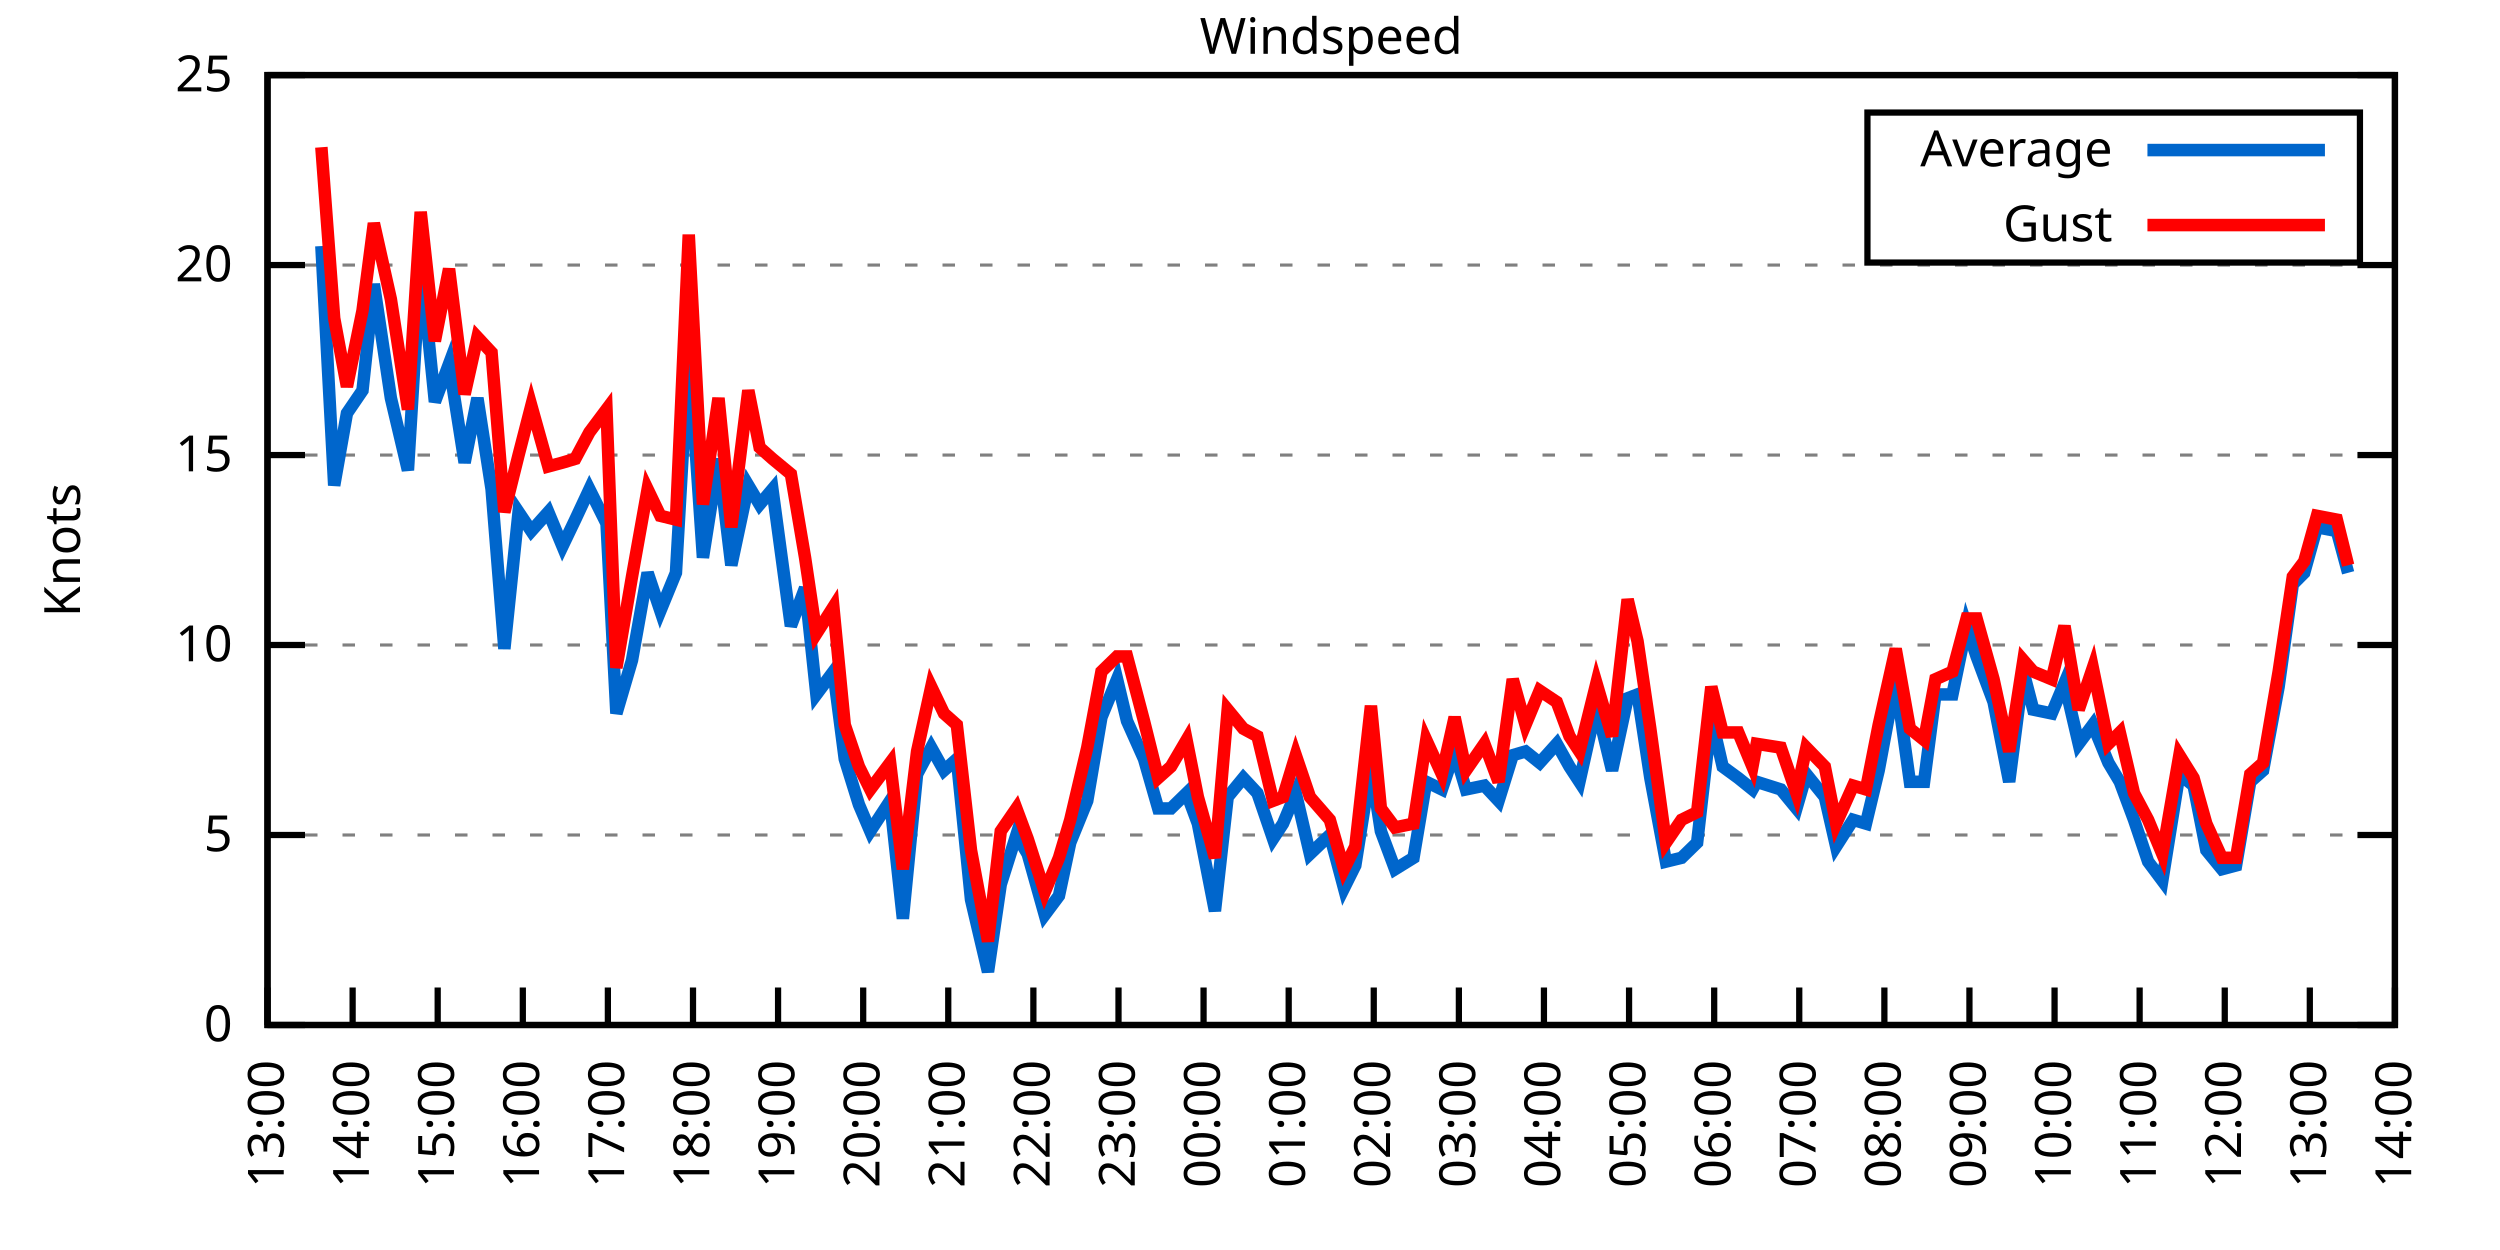
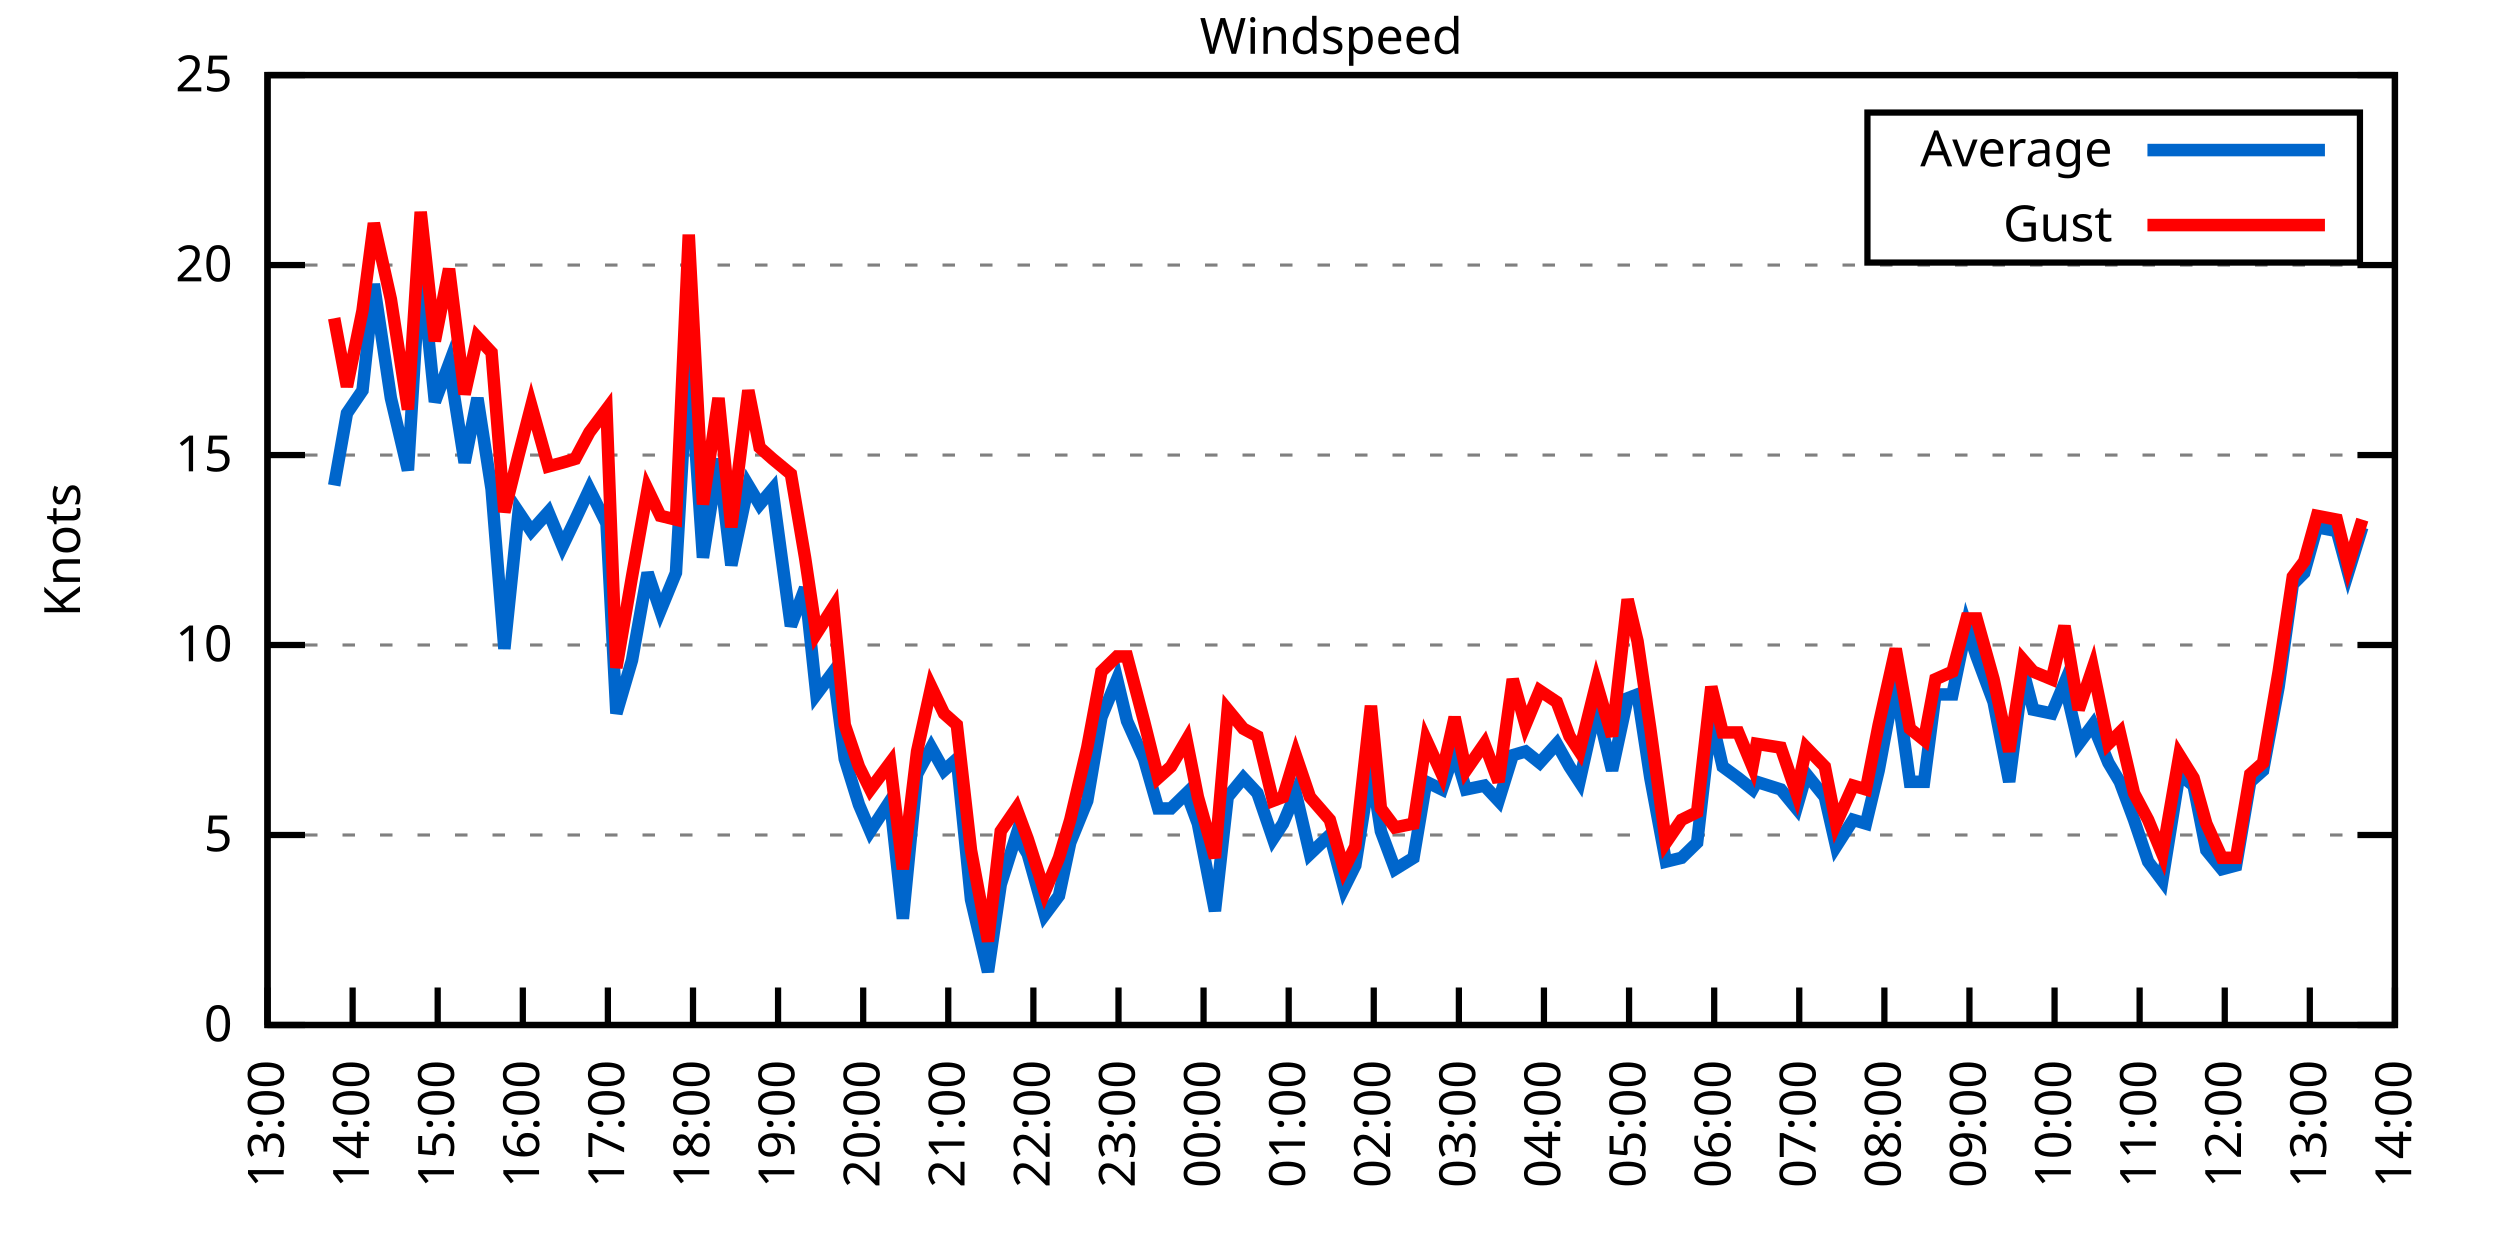
<svg xmlns="http://www.w3.org/2000/svg" xmlns:xlink="http://www.w3.org/1999/xlink" width="400" height="200" viewBox="0 0 400 200">
  <g id="gnuplot_canvas">
    <rect x="0" y="0" width="400" height="200" fill="none" />
    <defs>
      <circle id="gpDot" r="0.5" stroke-width="0.5" stroke="currentColor" />
      <path id="gpPt0" stroke-width="0.333" stroke="currentColor" d="M-1,0 h2 M0,-1 v2" />
      <path id="gpPt1" stroke-width="0.333" stroke="currentColor" d="M-1,-1 L1,1 M1,-1 L-1,1" />
      <path id="gpPt2" stroke-width="0.333" stroke="currentColor" d="M-1,0 L1,0 M0,-1 L0,1 M-1,-1 L1,1 M-1,1 L1,-1" />
      <rect id="gpPt3" stroke-width="0.333" stroke="currentColor" x="-1" y="-1" width="2" height="2" />
      <rect id="gpPt4" stroke-width="0.333" stroke="currentColor" fill="currentColor" x="-1" y="-1" width="2" height="2" />
      <circle id="gpPt5" stroke-width="0.333" stroke="currentColor" cx="0" cy="0" r="1" />
      <use xlink:href="#gpPt5" id="gpPt6" fill="currentColor" stroke="none" />
      <path id="gpPt7" stroke-width="0.333" stroke="currentColor" d="M0,-1.33 L-1.33,0.67 L1.33,0.67 z" />
      <use xlink:href="#gpPt7" id="gpPt8" fill="currentColor" stroke="none" />
      <use xlink:href="#gpPt7" id="gpPt9" stroke="currentColor" transform="rotate(180)" />
      <use xlink:href="#gpPt9" id="gpPt10" fill="currentColor" stroke="none" />
      <use xlink:href="#gpPt3" id="gpPt11" stroke="currentColor" transform="rotate(45)" />
      <use xlink:href="#gpPt11" id="gpPt12" fill="currentColor" stroke="none" />
      <path id="gpPt13" stroke-width="0.333" stroke="currentColor" d="M0,1.330 L1.265,0.411 L0.782,-1.067 L-0.782,-1.076 L-1.265,0.411 z" />
      <use xlink:href="#gpPt13" id="gpPt14" fill="currentColor" stroke="none" />
      <filter id="textbox" filterUnits="objectBoundingBox" x="0" y="0" height="1" width="1">
        <feFlood flood-color="white" flood-opacity="1" result="bgnd" />
        <feComposite in="SourceGraphic" in2="bgnd" operator="atop" />
      </filter>
      <filter id="greybox" filterUnits="objectBoundingBox" x="0" y="0" height="1" width="1">
        <feFlood flood-color="lightgrey" flood-opacity="1" result="grey" />
        <feComposite in="SourceGraphic" in2="grey" operator="atop" />
      </filter>
    </defs>
    <g fill="none" color="white" stroke="currentColor" stroke-width="1.00" stroke-linecap="butt" stroke-linejoin="miter">
</g>
    <g fill="none" color="black" stroke="currentColor" stroke-width="1.00" stroke-linecap="butt" stroke-linejoin="miter">
      <g stroke="none" shape-rendering="crispEdges">
        <polygon fill="rgb(255, 255, 255)" points="42.80,164.00 383.18,164.00 383.18,12.02 42.80,12.02 " />
      </g>
    </g>
    <g fill="none" color="black" stroke="currentColor" stroke-width="1.00" stroke-linecap="butt" stroke-linejoin="miter">
</g>
    <g fill="none" color="black" stroke="black" stroke-width="0.50" stroke-linecap="butt" stroke-linejoin="miter">
</g>
    <g fill="none" color="gray" stroke="currentColor" stroke-width="0.50" stroke-linecap="butt" stroke-linejoin="miter">
      <path stroke="gray" stroke-dasharray="2,4" class="gridline" d="M42.80,164.00 L383.19,164.00  " />
    </g>
    <g fill="none" color="gray" stroke="gray" stroke-width="1.00" stroke-linecap="butt" stroke-linejoin="miter">
</g>
    <g fill="none" color="black" stroke="currentColor" stroke-width="1.00" stroke-linecap="butt" stroke-linejoin="miter">
      <path stroke="black" d="M42.80,164.00 L48.80,164.00 M383.19,164.00 L377.19,164.00  " />
      <g transform="translate(37.20,166.60)" stroke="none" fill="black" font-family="Sans" font-size="8.00" text-anchor="end">
        <text>
          <tspan font-family="Sans"> 0</tspan>
        </text>
      </g>
    </g>
    <g fill="none" color="black" stroke="currentColor" stroke-width="1.00" stroke-linecap="butt" stroke-linejoin="miter">
</g>
    <g fill="none" color="black" stroke="black" stroke-width="0.50" stroke-linecap="butt" stroke-linejoin="miter">
</g>
    <g fill="none" color="gray" stroke="currentColor" stroke-width="0.50" stroke-linecap="butt" stroke-linejoin="miter">
      <path stroke="gray" stroke-dasharray="2,4" class="gridline" d="M42.80,133.60 L383.19,133.60  " />
    </g>
    <g fill="none" color="gray" stroke="gray" stroke-width="1.00" stroke-linecap="butt" stroke-linejoin="miter">
</g>
    <g fill="none" color="black" stroke="currentColor" stroke-width="1.00" stroke-linecap="butt" stroke-linejoin="miter">
      <path stroke="black" d="M42.80,133.60 L48.80,133.60 M383.19,133.60 L377.19,133.60  " />
      <g transform="translate(37.20,136.20)" stroke="none" fill="black" font-family="Sans" font-size="8.00" text-anchor="end">
        <text>
          <tspan font-family="Sans"> 5</tspan>
        </text>
      </g>
    </g>
    <g fill="none" color="black" stroke="currentColor" stroke-width="1.00" stroke-linecap="butt" stroke-linejoin="miter">
</g>
    <g fill="none" color="black" stroke="black" stroke-width="0.50" stroke-linecap="butt" stroke-linejoin="miter">
</g>
    <g fill="none" color="gray" stroke="currentColor" stroke-width="0.50" stroke-linecap="butt" stroke-linejoin="miter">
      <path stroke="gray" stroke-dasharray="2,4" class="gridline" d="M42.80,103.20 L383.19,103.20  " />
    </g>
    <g fill="none" color="gray" stroke="gray" stroke-width="1.00" stroke-linecap="butt" stroke-linejoin="miter">
</g>
    <g fill="none" color="black" stroke="currentColor" stroke-width="1.00" stroke-linecap="butt" stroke-linejoin="miter">
      <path stroke="black" d="M42.80,103.20 L48.80,103.20 M383.19,103.20 L377.19,103.20  " />
      <g transform="translate(37.20,105.80)" stroke="none" fill="black" font-family="Sans" font-size="8.00" text-anchor="end">
        <text>
          <tspan font-family="Sans"> 10</tspan>
        </text>
      </g>
    </g>
    <g fill="none" color="black" stroke="currentColor" stroke-width="1.00" stroke-linecap="butt" stroke-linejoin="miter">
</g>
    <g fill="none" color="black" stroke="black" stroke-width="0.50" stroke-linecap="butt" stroke-linejoin="miter">
</g>
    <g fill="none" color="gray" stroke="currentColor" stroke-width="0.50" stroke-linecap="butt" stroke-linejoin="miter">
      <path stroke="gray" stroke-dasharray="2,4" class="gridline" d="M42.80,72.81 L383.19,72.81  " />
    </g>
    <g fill="none" color="gray" stroke="gray" stroke-width="1.00" stroke-linecap="butt" stroke-linejoin="miter">
</g>
    <g fill="none" color="black" stroke="currentColor" stroke-width="1.00" stroke-linecap="butt" stroke-linejoin="miter">
      <path stroke="black" d="M42.80,72.81 L48.80,72.81 M383.19,72.81 L377.19,72.81  " />
      <g transform="translate(37.20,75.41)" stroke="none" fill="black" font-family="Sans" font-size="8.00" text-anchor="end">
        <text>
          <tspan font-family="Sans"> 15</tspan>
        </text>
      </g>
    </g>
    <g fill="none" color="black" stroke="currentColor" stroke-width="1.00" stroke-linecap="butt" stroke-linejoin="miter">
</g>
    <g fill="none" color="black" stroke="black" stroke-width="0.50" stroke-linecap="butt" stroke-linejoin="miter">
</g>
    <g fill="none" color="gray" stroke="currentColor" stroke-width="0.50" stroke-linecap="butt" stroke-linejoin="miter">
      <path stroke="gray" stroke-dasharray="2,4" class="gridline" d="M42.80,42.41 L383.19,42.41  " />
    </g>
    <g fill="none" color="gray" stroke="gray" stroke-width="1.00" stroke-linecap="butt" stroke-linejoin="miter">
</g>
    <g fill="none" color="black" stroke="currentColor" stroke-width="1.00" stroke-linecap="butt" stroke-linejoin="miter">
      <path stroke="black" d="M42.80,42.41 L48.80,42.41 M383.19,42.41 L377.19,42.41  " />
      <g transform="translate(37.20,45.01)" stroke="none" fill="black" font-family="Sans" font-size="8.00" text-anchor="end">
        <text>
          <tspan font-family="Sans"> 20</tspan>
        </text>
      </g>
    </g>
    <g fill="none" color="black" stroke="currentColor" stroke-width="1.00" stroke-linecap="butt" stroke-linejoin="miter">
</g>
    <g fill="none" color="black" stroke="black" stroke-width="0.50" stroke-linecap="butt" stroke-linejoin="miter">
</g>
    <g fill="none" color="gray" stroke="currentColor" stroke-width="0.50" stroke-linecap="butt" stroke-linejoin="miter">
      <path stroke="gray" stroke-dasharray="2,4" class="gridline" d="M42.80,12.01 L383.19,12.01  " />
    </g>
    <g fill="none" color="gray" stroke="gray" stroke-width="1.00" stroke-linecap="butt" stroke-linejoin="miter">
</g>
    <g fill="none" color="black" stroke="currentColor" stroke-width="1.00" stroke-linecap="butt" stroke-linejoin="miter">
      <path stroke="black" d="M42.80,12.01 L48.80,12.01 M383.19,12.01 L377.19,12.01  " />
      <g transform="translate(37.20,14.61)" stroke="none" fill="black" font-family="Sans" font-size="8.00" text-anchor="end">
        <text>
          <tspan font-family="Sans"> 25</tspan>
        </text>
      </g>
    </g>
    <g fill="none" color="black" stroke="currentColor" stroke-width="1.00" stroke-linecap="butt" stroke-linejoin="miter">
      <path stroke="black" d="M42.80,164.00 L42.80,158.00  " />
      <g transform="translate(45.40,169.60) rotate(270.00)" stroke="none" fill="black" font-family="Sans" font-size="8.00" text-anchor="end">
        <text>
          <tspan font-family="Sans">13:00</tspan>
        </text>
      </g>
    </g>
    <g fill="none" color="black" stroke="currentColor" stroke-width="1.00" stroke-linecap="butt" stroke-linejoin="miter">
      <path stroke="black" d="M56.42,164.00 L56.42,158.00  " />
      <g transform="translate(59.02,169.60) rotate(270.00)" stroke="none" fill="black" font-family="Sans" font-size="8.00" text-anchor="end">
        <text>
          <tspan font-family="Sans">14:00</tspan>
        </text>
      </g>
    </g>
    <g fill="none" color="black" stroke="currentColor" stroke-width="1.00" stroke-linecap="butt" stroke-linejoin="miter">
      <path stroke="black" d="M70.03,164.00 L70.03,158.00  " />
      <g transform="translate(72.63,169.60) rotate(270.00)" stroke="none" fill="black" font-family="Sans" font-size="8.00" text-anchor="end">
        <text>
          <tspan font-family="Sans">15:00</tspan>
        </text>
      </g>
    </g>
    <g fill="none" color="black" stroke="currentColor" stroke-width="1.00" stroke-linecap="butt" stroke-linejoin="miter">
      <path stroke="black" d="M83.65,164.00 L83.65,158.00  " />
      <g transform="translate(86.25,169.60) rotate(270.00)" stroke="none" fill="black" font-family="Sans" font-size="8.00" text-anchor="end">
        <text>
          <tspan font-family="Sans">16:00</tspan>
        </text>
      </g>
    </g>
    <g fill="none" color="black" stroke="currentColor" stroke-width="1.00" stroke-linecap="butt" stroke-linejoin="miter">
      <path stroke="black" d="M97.26,164.00 L97.26,158.00  " />
      <g transform="translate(99.86,169.60) rotate(270.00)" stroke="none" fill="black" font-family="Sans" font-size="8.00" text-anchor="end">
        <text>
          <tspan font-family="Sans">17:00</tspan>
        </text>
      </g>
    </g>
    <g fill="none" color="black" stroke="currentColor" stroke-width="1.00" stroke-linecap="butt" stroke-linejoin="miter">
      <path stroke="black" d="M110.88,164.00 L110.88,158.00  " />
      <g transform="translate(113.48,169.60) rotate(270.00)" stroke="none" fill="black" font-family="Sans" font-size="8.00" text-anchor="end">
        <text>
          <tspan font-family="Sans">18:00</tspan>
        </text>
      </g>
    </g>
    <g fill="none" color="black" stroke="currentColor" stroke-width="1.00" stroke-linecap="butt" stroke-linejoin="miter">
      <path stroke="black" d="M124.49,164.00 L124.49,158.00  " />
      <g transform="translate(127.09,169.60) rotate(270.00)" stroke="none" fill="black" font-family="Sans" font-size="8.00" text-anchor="end">
        <text>
          <tspan font-family="Sans">19:00</tspan>
        </text>
      </g>
    </g>
    <g fill="none" color="black" stroke="currentColor" stroke-width="1.00" stroke-linecap="butt" stroke-linejoin="miter">
      <path stroke="black" d="M138.11,164.00 L138.11,158.00  " />
      <g transform="translate(140.71,169.60) rotate(270.00)" stroke="none" fill="black" font-family="Sans" font-size="8.00" text-anchor="end">
        <text>
          <tspan font-family="Sans">20:00</tspan>
        </text>
      </g>
    </g>
    <g fill="none" color="black" stroke="currentColor" stroke-width="1.00" stroke-linecap="butt" stroke-linejoin="miter">
      <path stroke="black" d="M151.72,164.00 L151.72,158.00  " />
      <g transform="translate(154.32,169.60) rotate(270.00)" stroke="none" fill="black" font-family="Sans" font-size="8.00" text-anchor="end">
        <text>
          <tspan font-family="Sans">21:00</tspan>
        </text>
      </g>
    </g>
    <g fill="none" color="black" stroke="currentColor" stroke-width="1.00" stroke-linecap="butt" stroke-linejoin="miter">
      <path stroke="black" d="M165.34,164.00 L165.34,158.00  " />
      <g transform="translate(167.94,169.60) rotate(270.00)" stroke="none" fill="black" font-family="Sans" font-size="8.00" text-anchor="end">
        <text>
          <tspan font-family="Sans">22:00</tspan>
        </text>
      </g>
    </g>
    <g fill="none" color="black" stroke="currentColor" stroke-width="1.00" stroke-linecap="butt" stroke-linejoin="miter">
      <path stroke="black" d="M178.96,164.00 L178.96,158.00  " />
      <g transform="translate(181.56,169.60) rotate(270.00)" stroke="none" fill="black" font-family="Sans" font-size="8.00" text-anchor="end">
        <text>
          <tspan font-family="Sans">23:00</tspan>
        </text>
      </g>
    </g>
    <g fill="none" color="black" stroke="currentColor" stroke-width="1.00" stroke-linecap="butt" stroke-linejoin="miter">
      <path stroke="black" d="M192.57,164.00 L192.57,158.00  " />
      <g transform="translate(195.17,169.60) rotate(270.00)" stroke="none" fill="black" font-family="Sans" font-size="8.00" text-anchor="end">
        <text>
          <tspan font-family="Sans">00:00</tspan>
        </text>
      </g>
    </g>
    <g fill="none" color="black" stroke="currentColor" stroke-width="1.00" stroke-linecap="butt" stroke-linejoin="miter">
      <path stroke="black" d="M206.19,164.00 L206.19,158.00  " />
      <g transform="translate(208.79,169.60) rotate(270.00)" stroke="none" fill="black" font-family="Sans" font-size="8.00" text-anchor="end">
        <text>
          <tspan font-family="Sans">01:00</tspan>
        </text>
      </g>
    </g>
    <g fill="none" color="black" stroke="currentColor" stroke-width="1.00" stroke-linecap="butt" stroke-linejoin="miter">
      <path stroke="black" d="M219.80,164.00 L219.80,158.00  " />
      <g transform="translate(222.40,169.60) rotate(270.00)" stroke="none" fill="black" font-family="Sans" font-size="8.00" text-anchor="end">
        <text>
          <tspan font-family="Sans">02:00</tspan>
        </text>
      </g>
    </g>
    <g fill="none" color="black" stroke="currentColor" stroke-width="1.00" stroke-linecap="butt" stroke-linejoin="miter">
      <path stroke="black" d="M233.42,164.00 L233.42,158.00  " />
      <g transform="translate(236.02,169.60) rotate(270.00)" stroke="none" fill="black" font-family="Sans" font-size="8.00" text-anchor="end">
        <text>
          <tspan font-family="Sans">03:00</tspan>
        </text>
      </g>
    </g>
    <g fill="none" color="black" stroke="currentColor" stroke-width="1.00" stroke-linecap="butt" stroke-linejoin="miter">
      <path stroke="black" d="M247.03,164.00 L247.03,158.00  " />
      <g transform="translate(249.63,169.60) rotate(270.00)" stroke="none" fill="black" font-family="Sans" font-size="8.00" text-anchor="end">
        <text>
          <tspan font-family="Sans">04:00</tspan>
        </text>
      </g>
    </g>
    <g fill="none" color="black" stroke="currentColor" stroke-width="1.00" stroke-linecap="butt" stroke-linejoin="miter">
      <path stroke="black" d="M260.65,164.00 L260.65,158.00  " />
      <g transform="translate(263.25,169.60) rotate(270.00)" stroke="none" fill="black" font-family="Sans" font-size="8.00" text-anchor="end">
        <text>
          <tspan font-family="Sans">05:00</tspan>
        </text>
      </g>
    </g>
    <g fill="none" color="black" stroke="currentColor" stroke-width="1.00" stroke-linecap="butt" stroke-linejoin="miter">
      <path stroke="black" d="M274.27,164.00 L274.27,158.00  " />
      <g transform="translate(276.87,169.60) rotate(270.00)" stroke="none" fill="black" font-family="Sans" font-size="8.00" text-anchor="end">
        <text>
          <tspan font-family="Sans">06:00</tspan>
        </text>
      </g>
    </g>
    <g fill="none" color="black" stroke="currentColor" stroke-width="1.00" stroke-linecap="butt" stroke-linejoin="miter">
      <path stroke="black" d="M287.88,164.00 L287.88,158.00  " />
      <g transform="translate(290.48,169.60) rotate(270.00)" stroke="none" fill="black" font-family="Sans" font-size="8.00" text-anchor="end">
        <text>
          <tspan font-family="Sans">07:00</tspan>
        </text>
      </g>
    </g>
    <g fill="none" color="black" stroke="currentColor" stroke-width="1.00" stroke-linecap="butt" stroke-linejoin="miter">
      <path stroke="black" d="M301.50,164.00 L301.50,158.00  " />
      <g transform="translate(304.10,169.60) rotate(270.00)" stroke="none" fill="black" font-family="Sans" font-size="8.00" text-anchor="end">
        <text>
          <tspan font-family="Sans">08:00</tspan>
        </text>
      </g>
    </g>
    <g fill="none" color="black" stroke="currentColor" stroke-width="1.00" stroke-linecap="butt" stroke-linejoin="miter">
      <path stroke="black" d="M315.11,164.00 L315.11,158.00  " />
      <g transform="translate(317.71,169.60) rotate(270.00)" stroke="none" fill="black" font-family="Sans" font-size="8.00" text-anchor="end">
        <text>
          <tspan font-family="Sans">09:00</tspan>
        </text>
      </g>
    </g>
    <g fill="none" color="black" stroke="currentColor" stroke-width="1.00" stroke-linecap="butt" stroke-linejoin="miter">
      <path stroke="black" d="M328.73,164.00 L328.73,158.00  " />
      <g transform="translate(331.33,169.60) rotate(270.00)" stroke="none" fill="black" font-family="Sans" font-size="8.00" text-anchor="end">
        <text>
          <tspan font-family="Sans">10:00</tspan>
        </text>
      </g>
    </g>
    <g fill="none" color="black" stroke="currentColor" stroke-width="1.00" stroke-linecap="butt" stroke-linejoin="miter">
      <path stroke="black" d="M342.34,164.00 L342.34,158.00  " />
      <g transform="translate(344.94,169.60) rotate(270.00)" stroke="none" fill="black" font-family="Sans" font-size="8.00" text-anchor="end">
        <text>
          <tspan font-family="Sans">11:00</tspan>
        </text>
      </g>
    </g>
    <g fill="none" color="black" stroke="currentColor" stroke-width="1.00" stroke-linecap="butt" stroke-linejoin="miter">
      <path stroke="black" d="M355.96,164.00 L355.96,158.00  " />
      <g transform="translate(358.56,169.60) rotate(270.00)" stroke="none" fill="black" font-family="Sans" font-size="8.00" text-anchor="end">
        <text>
          <tspan font-family="Sans">12:00</tspan>
        </text>
      </g>
    </g>
    <g fill="none" color="black" stroke="currentColor" stroke-width="1.00" stroke-linecap="butt" stroke-linejoin="miter">
      <path stroke="black" d="M369.57,164.00 L369.57,158.00  " />
      <g transform="translate(372.17,169.60) rotate(270.00)" stroke="none" fill="black" font-family="Sans" font-size="8.00" text-anchor="end">
        <text>
          <tspan font-family="Sans">13:00</tspan>
        </text>
      </g>
    </g>
    <g fill="none" color="black" stroke="currentColor" stroke-width="1.00" stroke-linecap="butt" stroke-linejoin="miter">
      <path stroke="black" d="M383.19,164.00 L383.19,158.00  " />
      <g transform="translate(385.79,169.60) rotate(270.00)" stroke="none" fill="black" font-family="Sans" font-size="8.00" text-anchor="end">
        <text>
          <tspan font-family="Sans">14:00</tspan>
        </text>
      </g>
    </g>
    <g fill="none" color="black" stroke="currentColor" stroke-width="1.00" stroke-linecap="butt" stroke-linejoin="miter">
</g>
    <g fill="none" color="black" stroke="currentColor" stroke-width="1.00" stroke-linecap="butt" stroke-linejoin="miter">
      <path stroke="black" d="M42.80,12.01 L42.80,164.00 L383.19,164.00 L383.19,12.01 L42.80,12.01 Z  " />
    </g>
    <g fill="none" color="black" stroke="currentColor" stroke-width="1.00" stroke-linecap="butt" stroke-linejoin="miter">
</g>
    <g fill="none" color="black" stroke="currentColor" stroke-width="1.00" stroke-linecap="butt" stroke-linejoin="miter">
      <path stroke="black" d="M298.79,42.01 L298.79,18.01 L377.59,18.01 L377.59,42.01 L298.79,42.01 Z  " />
    </g>
    <g id="Windspeed_plot_1">
      <g fill="none" color="white" stroke="black" stroke-width="2.00" stroke-linecap="butt" stroke-linejoin="miter">
</g>
      <g fill="none" color="black" stroke="currentColor" stroke-width="2.00" stroke-linecap="butt" stroke-linejoin="miter">
        <g transform="translate(337.99,26.61)" stroke="none" fill="black" font-family="Sans" font-size="8.00" text-anchor="end">
          <text>
            <tspan font-family="Sans">Average</tspan>
          </text>
        </g>
      </g>
      <g fill="none" color="black" stroke="currentColor" stroke-width="2.00" stroke-linecap="butt" stroke-linejoin="miter">
-         <path stroke="rgb(  0, 102, 204)" d="M343.59,24.01 L371.99,24.01 M51.42,39.37 L53.47,77.67 L55.51,66.12 L58.00,62.47 L59.82,45.45 L62.54,63.69   L65.27,75.24 L67.31,41.80 L69.58,64.29 L71.85,58.21 L74.34,74.02 L76.39,63.69 L78.65,78.28 L80.70,103.81   L82.97,81.93 L85.01,84.97 L87.73,81.93 L90.00,87.40 L92.04,83.14 L94.31,78.28 L97.04,83.75 L98.62,114.15   L101.12,105.64 L103.62,91.65 L105.66,97.73 L108.15,91.65 L110.20,55.78 L112.47,89.22 L114.96,73.41 L117.01,90.44   L119.73,77.67 L121.54,80.71 L123.59,78.28 L126.54,100.16 L128.81,94.08 L130.62,111.11 L133.34,107.46 L135.16,121.44   L137.43,128.74 L139.24,132.99 L142.42,128.13 L144.46,146.98 L146.73,123.87 L149.00,119.62 L151.04,123.27 L153.09,121.44   L155.36,143.94 L158.08,155.49 L160.12,141.51 L162.62,133.60 L164.43,136.64 L167.16,146.37 L169.43,143.33 L171.24,134.82   L173.96,128.13 L176.23,114.76 L178.73,108.68 L180.32,115.36 L183.04,121.44 L185.31,129.35 L187.35,129.35 L189.85,126.91   L191.66,131.78 L194.39,145.76 L196.43,127.52 L198.93,124.48 L201.19,126.91 L203.69,134.21 L205.28,131.78 L207.32,126.91   L209.59,136.64 L212.77,133.60 L215.04,142.11 L216.85,138.47 L219.35,122.66 L220.94,132.99 L223.21,139.07 L226.16,137.25   L228.20,125.09 L230.70,126.31 L232.74,120.23 L234.55,126.31 L237.50,125.70 L239.77,128.13 L242.04,120.83 L244.08,120.23   L246.35,122.05 L249.08,119.01 L251.12,122.66 L252.71,125.09 L255.43,112.93 L257.93,123.27 L260.42,111.72 L262.01,111.11   L264.05,124.48 L266.55,137.86 L269.05,137.25 L271.54,134.82 L273.81,114.76 L275.63,122.66 L278.12,124.48 L280.39,126.31   L281.07,125.09 L284.93,126.31 L287.43,129.35 L289.02,123.87 L291.97,127.52 L293.78,135.43 L296.50,131.17 L298.55,131.78   L300.59,123.27 L303.31,108.68 L305.58,125.09 L307.85,125.09 L309.67,111.11 L312.39,111.11 L314.66,100.16 L316.25,105.03   L318.97,112.32 L321.47,125.09 L323.74,107.46 L325.32,113.54 L328.27,114.15 L330.32,109.28 L332.59,119.01 L334.85,115.97   L337.35,122.05 L339.17,125.09 L341.44,131.17 L343.70,137.86 L345.97,140.90 L348.70,123.87 L350.97,125.70 L353.01,136.03   L355.50,139.07 L357.77,138.47 L360.04,125.09 L362.09,123.27 L364.58,109.89 L366.85,93.48 L368.67,91.65 L370.71,84.36   L373.89,84.97 L375.70,91.65  " />
+         <path stroke="rgb(  0, 102, 204)" d="M343.59,24.01 L371.99,24.01 M53.47,77.67 L55.51,66.12 L58.00,62.47 L59.82,45.45 L62.54,63.69 L65.27,75.24   L67.31,41.80 L69.58,64.29 L71.85,58.21 L74.34,74.02 L76.39,63.69 L78.65,78.28 L80.70,103.81 L82.97,81.93   L85.01,84.97 L87.73,81.93 L90.00,87.40 L92.04,83.14 L94.31,78.28 L97.04,83.75 L98.62,114.15 L101.12,105.64   L103.62,91.65 L105.66,97.73 L108.15,91.65 L110.20,55.78 L112.47,89.22 L114.96,73.41 L117.01,90.44 L119.73,77.67   L121.54,80.71 L123.59,78.28 L126.54,100.16 L128.81,94.08 L130.62,111.11 L133.34,107.46 L135.16,121.44 L137.43,128.74   L139.24,132.99 L142.42,128.13 L144.46,146.98 L146.73,123.87 L149.00,119.62 L151.04,123.27 L153.09,121.44 L155.36,143.94   L158.08,155.49 L160.12,141.51 L162.62,133.60 L164.43,136.64 L167.16,146.37 L169.43,143.33 L171.24,134.82 L173.96,128.13   L176.23,114.76 L178.73,108.68 L180.32,115.36 L183.04,121.44 L185.31,129.35 L187.35,129.35 L189.85,126.91 L191.66,131.78   L194.39,145.76 L196.43,127.52 L198.93,124.48 L201.19,126.91 L203.69,134.21 L205.28,131.78 L207.32,126.91 L209.59,136.64   L212.77,133.60 L215.04,142.11 L216.85,138.47 L219.35,122.66 L220.94,132.99 L223.21,139.07 L226.16,137.25 L228.20,125.09   L230.70,126.31 L232.74,120.23 L234.55,126.31 L237.50,125.70 L239.77,128.13 L242.04,120.83 L244.08,120.23 L246.35,122.05   L249.08,119.01 L251.12,122.66 L252.71,125.09 L255.43,112.93 L257.93,123.27 L260.42,111.72 L262.01,111.11 L264.05,124.48   L266.55,137.86 L269.05,137.25 L271.54,134.82 L273.81,114.76 L275.63,122.66 L278.12,124.48 L280.39,126.31 L281.07,125.09   L284.93,126.31 L287.43,129.35 L289.02,123.87 L291.97,127.52 L293.78,135.43 L296.50,131.17 L298.55,131.78 L300.59,123.27   L303.31,108.68 L305.58,125.09 L307.85,125.09 L309.67,111.11 L312.39,111.11 L314.66,100.16 L316.25,105.03 L318.97,112.32   L321.47,125.09 L323.74,107.46 L325.32,113.54 L328.27,114.15 L330.32,109.28 L332.59,119.01 L334.85,115.97 L337.35,122.05   L339.17,125.09 L341.44,131.17 L343.70,137.86 L345.97,140.90 L348.70,123.87 L350.97,125.70 L353.01,136.03 L355.50,139.07   L357.77,138.47 L360.04,125.09 L362.09,123.27 L364.58,109.89 L366.85,93.48 L368.67,91.65 L370.71,84.36 L373.89,84.97   L375.70,91.65 L377.97,84.36  " />
      </g>
    </g>
    <g id="Windspeed_plot_2">
      <g fill="none" color="black" stroke="currentColor" stroke-width="2.00" stroke-linecap="butt" stroke-linejoin="miter">
        <g transform="translate(337.99,38.61)" stroke="none" fill="black" font-family="Sans" font-size="8.00" text-anchor="end">
          <text>
            <tspan font-family="Sans">Gust</tspan>
          </text>
        </g>
      </g>
      <g fill="none" color="black" stroke="currentColor" stroke-width="2.00" stroke-linecap="butt" stroke-linejoin="miter">
-         <path stroke="rgb(255,   0,   0)" d="M343.59,36.01 L371.99,36.01 M51.42,23.56 L53.47,50.92 L55.51,61.86 L58.00,49.70 L59.82,35.72 L62.54,47.88   L65.27,65.51 L67.31,33.90 L69.58,54.57 L71.85,43.02 L74.34,63.08 L76.39,53.96 L78.65,56.39 L80.70,81.93   L82.97,72.81 L85.01,64.90 L87.73,74.63 L90.00,74.02 L92.04,73.41 L94.31,69.16 L97.04,65.51 L98.62,106.85   L101.12,92.26 L103.62,78.28 L105.66,82.53 L108.15,83.14 L110.20,37.54 L112.47,80.71 L114.96,63.69 L117.01,84.36   L119.73,62.47 L121.54,71.59 L123.59,73.41 L126.54,75.85 L128.81,89.22 L130.62,101.38 L133.34,97.12 L135.16,115.97   L137.43,122.66 L139.24,126.31 L142.42,122.05 L144.46,139.07 L146.73,120.23 L149.00,109.89 L151.04,114.15 L153.09,115.97   L155.36,136.03 L158.08,150.62 L160.12,132.99 L162.62,129.35 L164.43,134.21 L167.16,142.72 L169.43,137.25 L171.24,131.17   L173.96,119.62 L176.23,107.46 L178.73,105.03 L180.32,105.03 L183.04,115.36 L185.31,124.48 L187.35,122.66 L189.85,118.40   L191.66,127.52 L194.39,137.25 L196.43,113.54 L198.93,116.58 L201.19,117.80 L203.69,128.13 L205.28,127.52 L207.32,120.83   L209.59,127.52 L212.77,131.17 L215.04,139.07 L216.85,135.43 L219.35,112.93 L220.94,129.35 L223.21,132.39 L226.16,131.78   L228.20,118.40 L230.70,123.87 L232.74,114.76 L234.55,123.27 L237.50,119.01 L239.77,125.09 L242.04,108.68 L244.08,115.97   L246.35,110.50 L249.08,112.32 L251.12,117.80 L252.71,120.23 L255.43,109.28 L257.93,117.80 L260.42,95.91 L262.01,102.60   L264.05,116.58 L266.55,134.82 L269.05,131.17 L271.54,129.95 L273.81,109.89 L275.63,117.19 L278.12,117.19 L280.39,122.66   L281.07,119.01 L284.93,119.62 L287.43,126.91 L289.02,119.62 L291.97,122.66 L293.78,131.78 L296.50,125.70 L298.55,126.31   L300.59,115.97 L303.31,103.81 L305.58,116.58 L307.85,118.40 L309.67,108.68 L312.39,107.46 L314.66,98.95 L316.25,98.95   L318.97,108.68 L321.47,120.23 L323.74,105.64 L325.32,107.46 L328.27,108.68 L330.32,100.16 L332.59,113.54 L334.85,106.85   L337.35,119.01 L339.17,117.19 L341.44,126.91 L343.70,131.17 L345.97,136.64 L348.70,120.83 L350.97,124.48 L353.01,131.78   L355.50,137.25 L357.77,137.25 L360.04,123.87 L362.09,122.05 L364.58,107.46 L366.85,92.26 L368.67,89.83 L370.71,82.53   L373.89,83.14 L375.70,90.44  " />
+         <path stroke="rgb(255,   0,   0)" d="M343.59,36.01 L371.99,36.01 M53.47,50.92 L55.51,61.86 L58.00,49.70 L59.82,35.72 L62.54,47.88 L65.27,65.51   L67.31,33.90 L69.58,54.57 L71.85,43.02 L74.34,63.08 L76.39,53.96 L78.65,56.39 L80.70,81.93 L82.97,72.81   L85.01,64.90 L87.73,74.63 L90.00,74.02 L92.04,73.41 L94.31,69.16 L97.04,65.51 L98.62,106.85 L101.12,92.26   L103.62,78.28 L105.66,82.53 L108.15,83.14 L110.20,37.54 L112.47,80.71 L114.96,63.69 L117.01,84.36 L119.73,62.47   L121.54,71.59 L123.59,73.41 L126.54,75.85 L128.81,89.22 L130.62,101.38 L133.34,97.12 L135.16,115.97 L137.43,122.66   L139.24,126.31 L142.42,122.05 L144.46,139.07 L146.73,120.23 L149.00,109.89 L151.04,114.15 L153.09,115.97 L155.36,136.03   L158.08,150.62 L160.12,132.99 L162.62,129.35 L164.43,134.21 L167.16,142.72 L169.43,137.25 L171.24,131.17 L173.96,119.62   L176.23,107.46 L178.73,105.03 L180.32,105.03 L183.04,115.36 L185.31,124.48 L187.35,122.66 L189.85,118.40 L191.66,127.52   L194.39,137.25 L196.43,113.54 L198.93,116.58 L201.19,117.80 L203.69,128.13 L205.28,127.52 L207.32,120.83 L209.59,127.52   L212.77,131.17 L215.04,139.07 L216.85,135.43 L219.35,112.93 L220.94,129.35 L223.21,132.39 L226.16,131.78 L228.20,118.40   L230.70,123.87 L232.74,114.76 L234.55,123.27 L237.50,119.01 L239.77,125.09 L242.04,108.68 L244.08,115.97 L246.35,110.50   L249.08,112.32 L251.12,117.80 L252.71,120.23 L255.43,109.28 L257.93,117.80 L260.42,95.91 L262.01,102.60 L264.05,116.58   L266.55,134.82 L269.05,131.17 L271.54,129.95 L273.81,109.89 L275.63,117.19 L278.12,117.19 L280.39,122.66 L281.07,119.01   L284.93,119.62 L287.43,126.91 L289.02,119.62 L291.97,122.66 L293.78,131.78 L296.50,125.70 L298.55,126.31 L300.59,115.97   L303.31,103.81 L305.58,116.58 L307.85,118.40 L309.67,108.68 L312.39,107.46 L314.66,98.95 L316.25,98.95 L318.97,108.68   L321.47,120.23 L323.74,105.64 L325.32,107.46 L328.27,108.68 L330.32,100.16 L332.59,113.54 L334.85,106.85 L337.35,119.01   L339.17,117.19 L341.44,126.91 L343.70,131.17 L345.97,136.64 L348.70,120.83 L350.97,124.48 L353.01,131.78 L355.50,137.25   L357.77,137.25 L360.04,123.87 L362.09,122.05 L364.58,107.46 L366.85,92.26 L368.67,89.83 L370.71,82.53 L373.89,83.14   L375.70,90.44 L377.97,83.14  " />
      </g>
    </g>
    <g fill="none" color="black" stroke="currentColor" stroke-width="2.00" stroke-linecap="butt" stroke-linejoin="miter">
</g>
    <g fill="none" color="black" stroke="black" stroke-width="1.00" stroke-linecap="butt" stroke-linejoin="miter">
</g>
    <g fill="none" color="black" stroke="currentColor" stroke-width="1.00" stroke-linecap="butt" stroke-linejoin="miter">
      <path stroke="black" d="M42.80,12.01 L42.80,164.00 L383.19,164.00 L383.19,12.01 L42.80,12.01 Z  " />
      <g transform="translate(12.80,88.01) rotate(270.00)" stroke="none" fill="black" font-family="Sans" font-size="8.00" text-anchor="middle">
        <text>
          <tspan font-family="Sans">Knots</tspan>
        </text>
      </g>
    </g>
    <g fill="none" color="black" stroke="currentColor" stroke-width="1.00" stroke-linecap="butt" stroke-linejoin="miter">
</g>
    <g fill="none" color="black" stroke="currentColor" stroke-width="1.00" stroke-linecap="butt" stroke-linejoin="miter">
      <g transform="translate(212.99,8.61)" stroke="none" fill="black" font-family="Sans" font-size="8.00" text-anchor="middle">
        <text>
          <tspan font-family="Sans">Windspeed</tspan>
        </text>
      </g>
    </g>
    <g fill="none" color="black" stroke="currentColor" stroke-width="1.00" stroke-linecap="butt" stroke-linejoin="miter">
</g>
  </g>
</svg>
